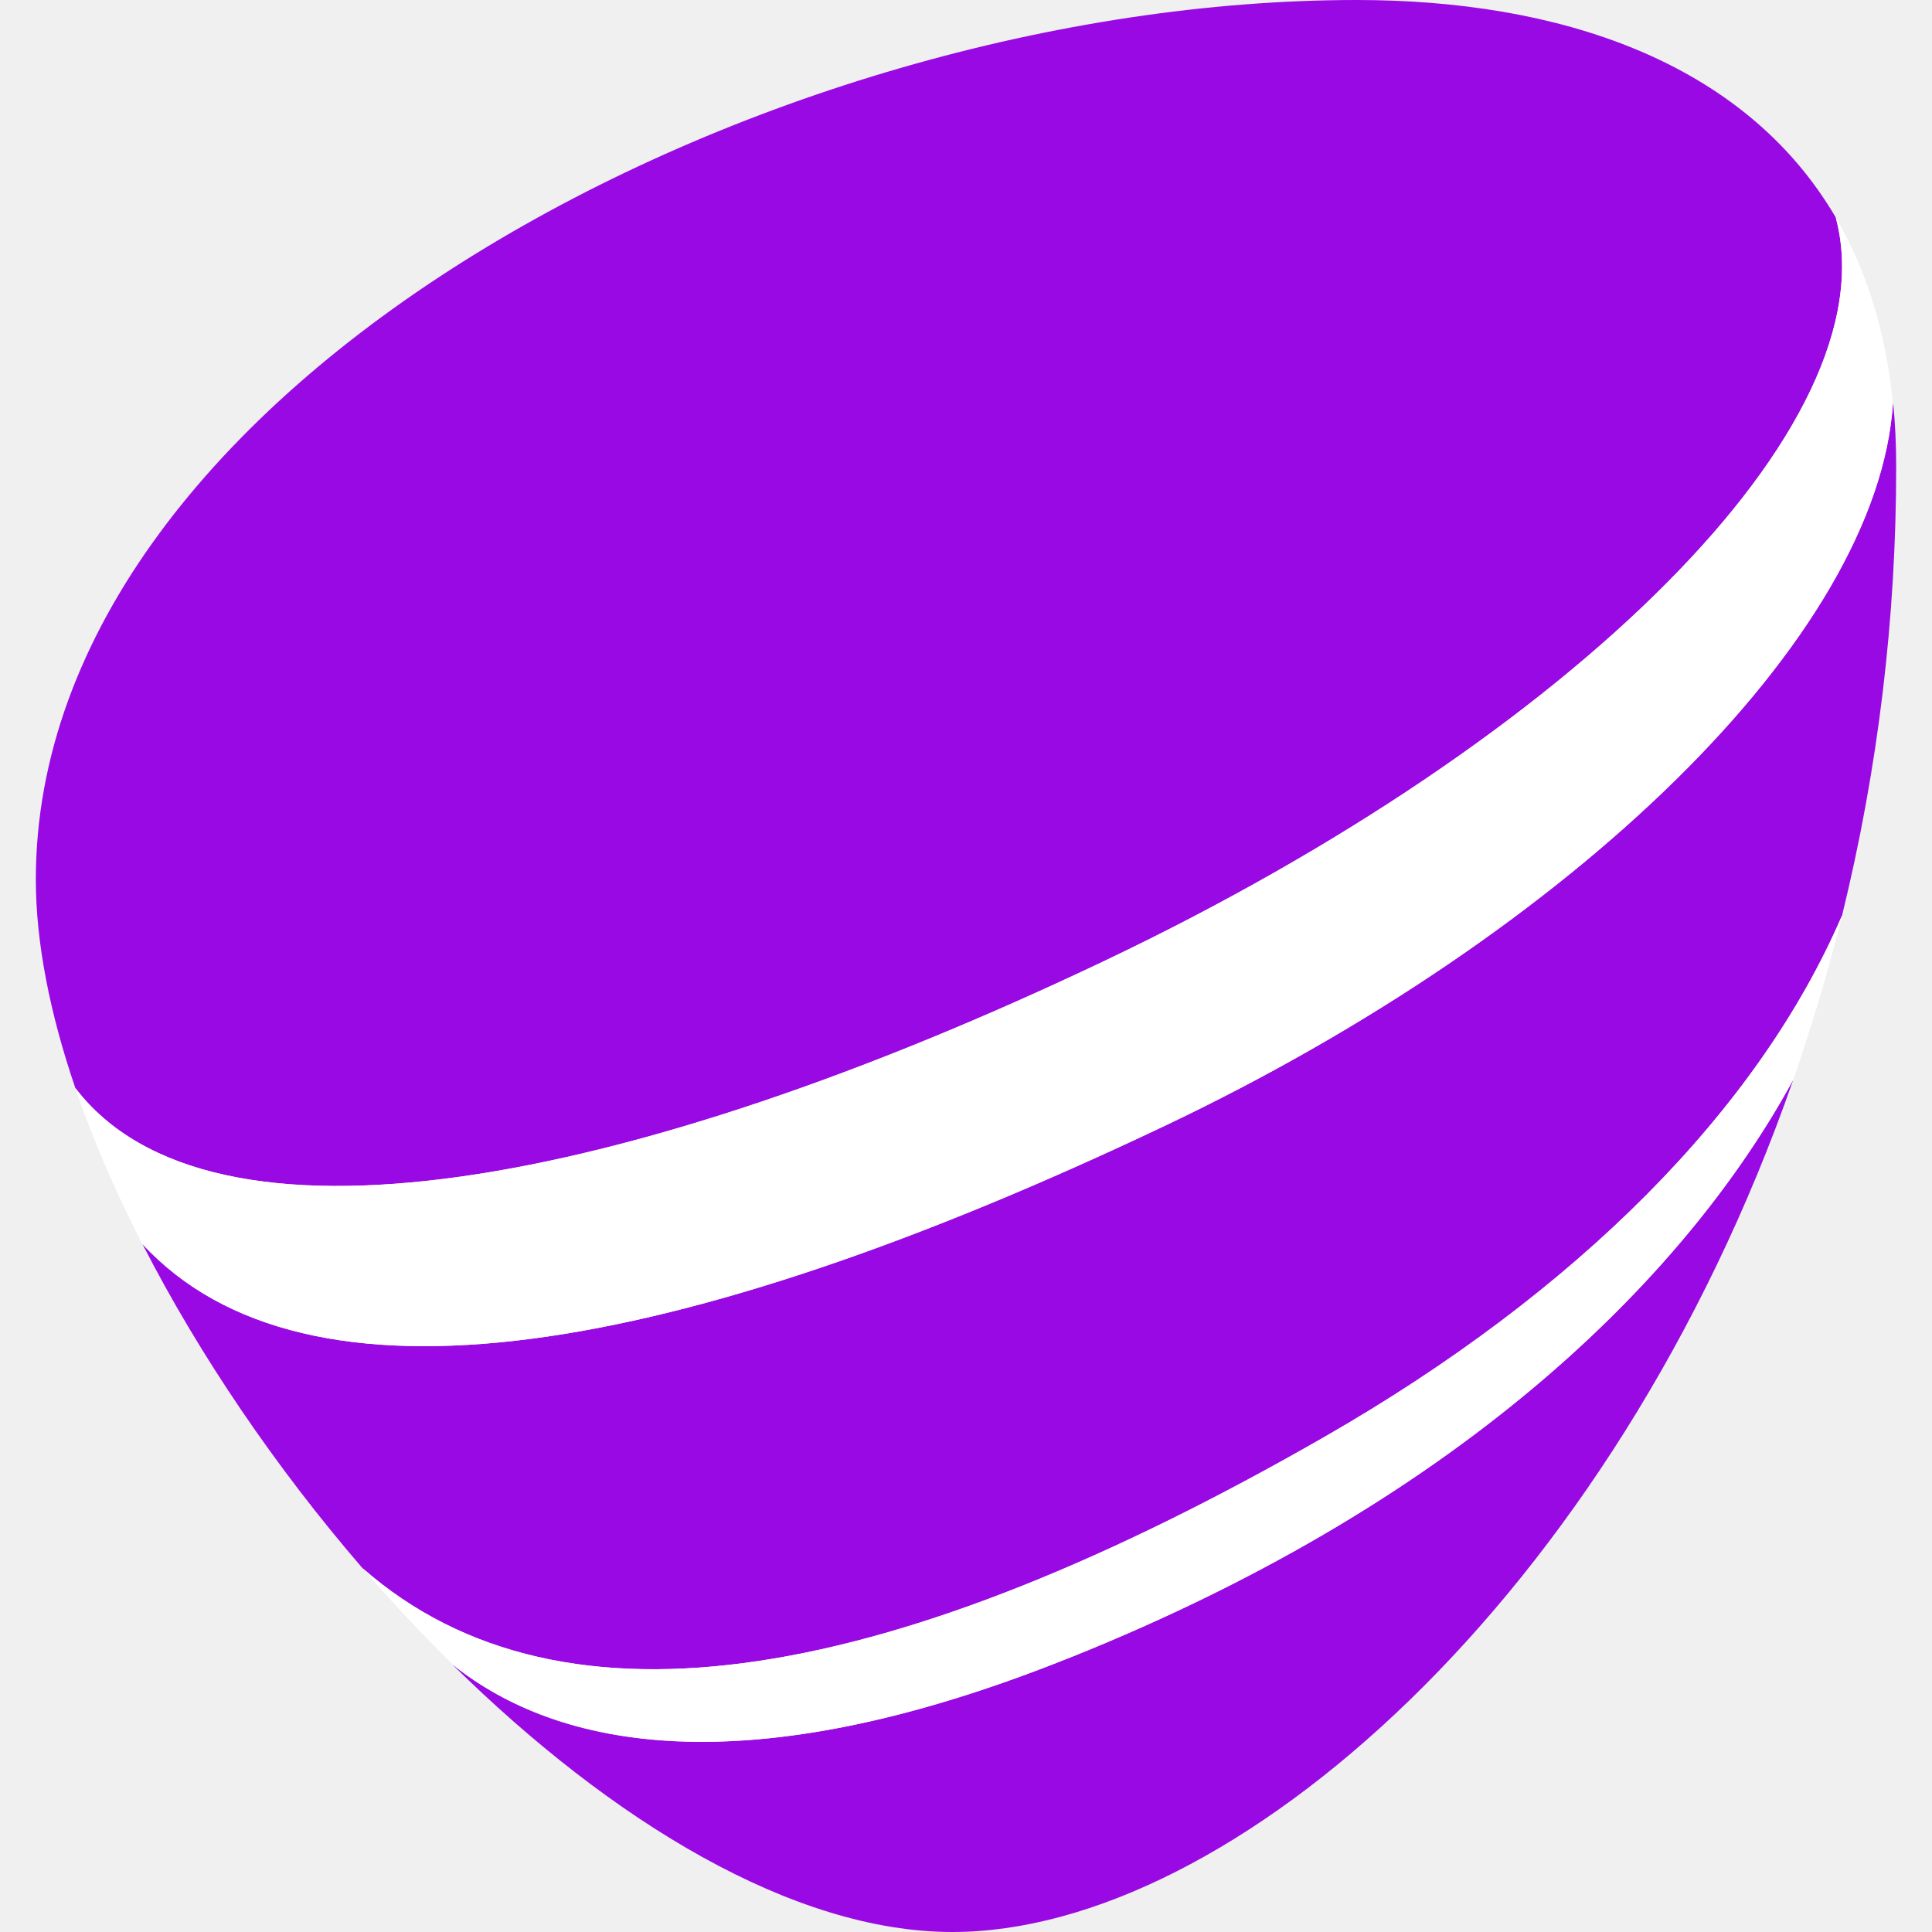
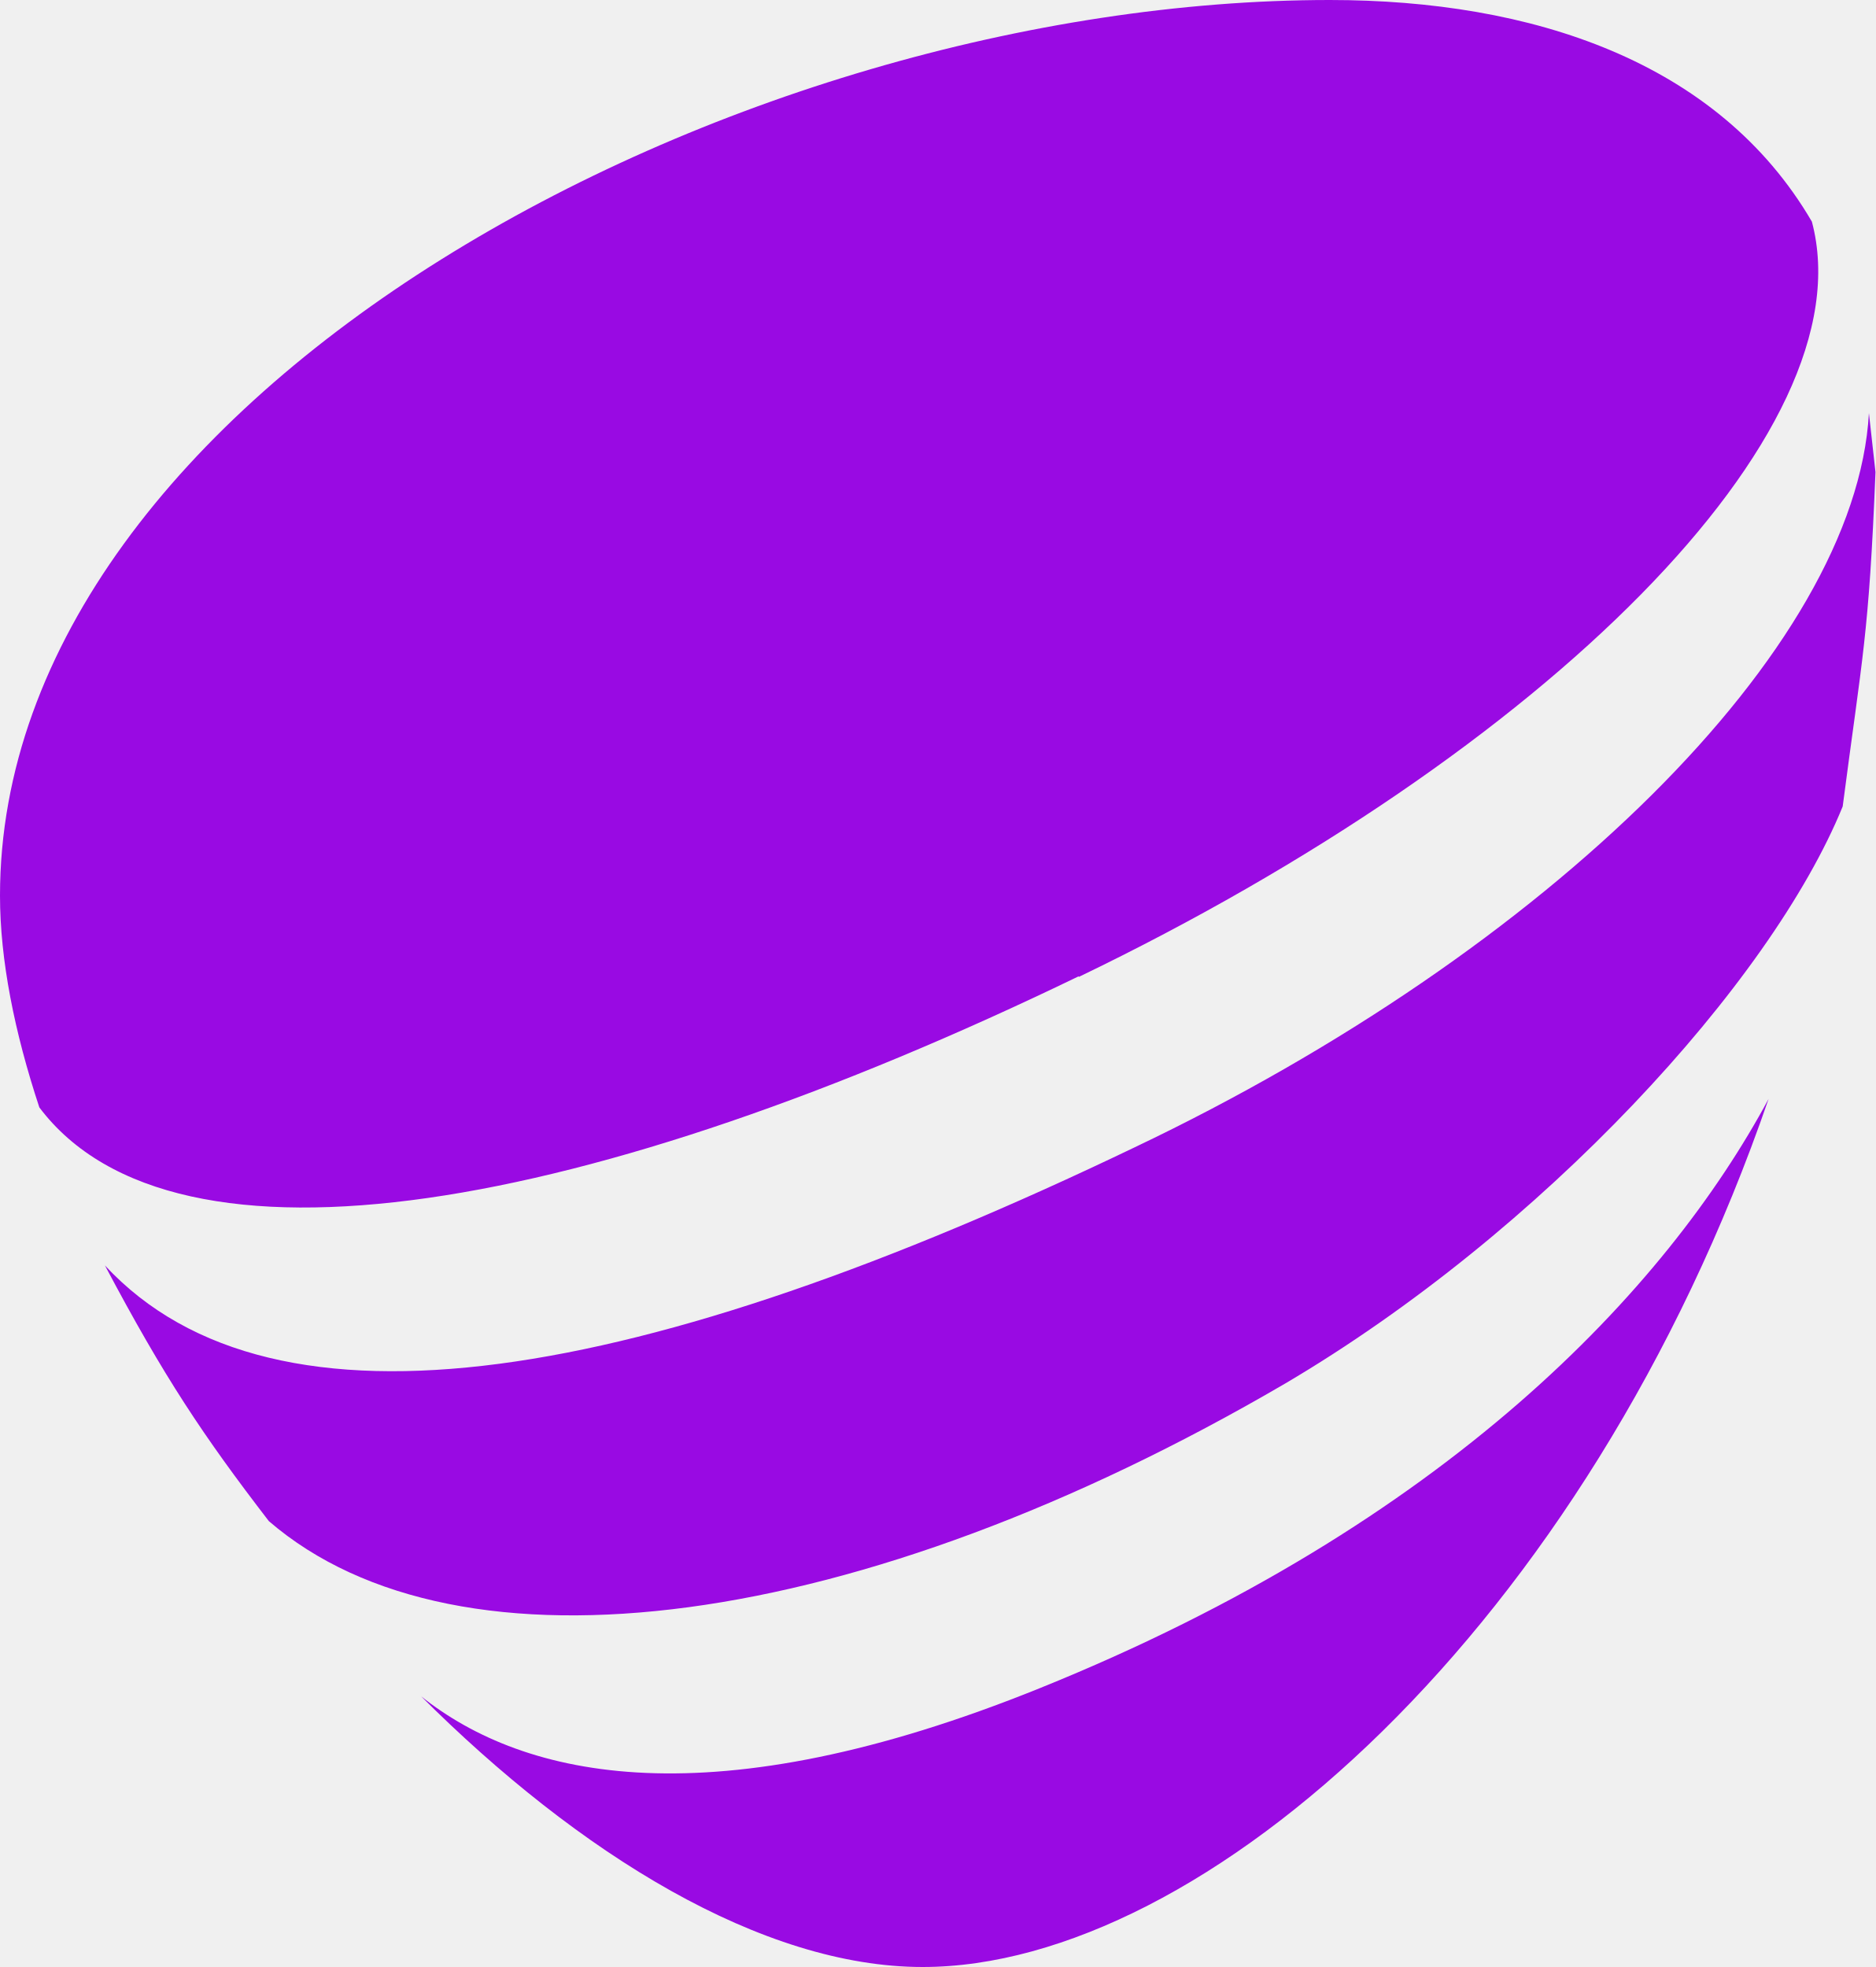
- <svg xmlns="http://www.w3.org/2000/svg" class="header-logo__img" viewBox="1 1 38.927 38.927" width="38.927" height="38.927">
-   <path d="M27.672 29.961c5.106-2.928 8.758-6.6 10.443-10.516a37.85 37.85 0 001.09-9.05c0-.448-.02-.876-.062-1.286-.301 4.736-6.491 10.688-14.681 14.578-9.876 4.69-17.287 5.953-20.594 2.375 1.148 2.242 2.686 4.505 4.435 6.534 4.07 3.572 10.774 2.292 19.37-2.636" fill="#9909e3" />
-   <path d="M23.312 20.333C32.629 15.89 39.118 9.57 37.987 5.38 36.127 2.208 32.369 1 28.337 1 16.387 1 1.722 8.787 1.722 18.72c0 1.276.285 2.704.795 4.2 2.726 3.574 11.058 2.055 20.794-2.586m-.789 14.078c-6.552 2.626-10.303 1.79-12.376.15l-.03-.023c3.212 3.163 6.868 5.388 10.074 5.388 5.616 0 13.305-6.735 16.943-17.177-2.05 3.77-6.45 8.402-14.607 11.662" fill="#9909e3" />
-   <path d="M22.524 34.412c8.16-3.26 12.558-7.89 14.61-11.662.37-1.064.698-2.167.98-3.304-1.686 3.913-5.338 7.586-10.444 10.514-8.595 4.928-15.3 6.208-19.367 2.634a33.603 33.603 0 001.817 1.942l.03.024c2.073 1.638 5.824 2.475 12.376-.15m1.936-10.723c8.19-3.89 14.38-9.842 14.677-14.575-.147-1.468-.55-2.703-1.152-3.732 1.13 4.19-5.358 10.51-14.676 14.953-9.738 4.64-18.07 6.16-20.796 2.586.35 1.024.807 2.082 1.35 3.143 3.308 3.578 10.72 2.316 20.596-2.375" fill="#fff" />
+ <svg xmlns="http://www.w3.org/2000/svg" viewBox="0 0 286 300">
+   <path fill="#990ae3" d="M196 211c39-23 74-61 85-88 3-23 4-26 5-51l-1-9c-2 36-49 82-112 112-75 36-131 46-157 18 9 17 15 26 25 39 29 25 90 17 155-21zm-31.5-62c71-34.2 120.4-83 111.8-115.2C262 9.3 233.5 0 202.8 0 111.8 0 0 60 0 136.6c0 9.8 2.2 20.8 6 32.3 20.8 27.6 84.3 15.9 158.5-20zm-6 108.5c-50 20.2-78.5 13.8-94.3 1.2l-.2-.2c24.4 24.4 52.3 41.5 76.7 41.5 42.8 0 101.3-51.9 129-132.4-15.6 29-49 64.8-111.2 89.9z" />
</svg>
